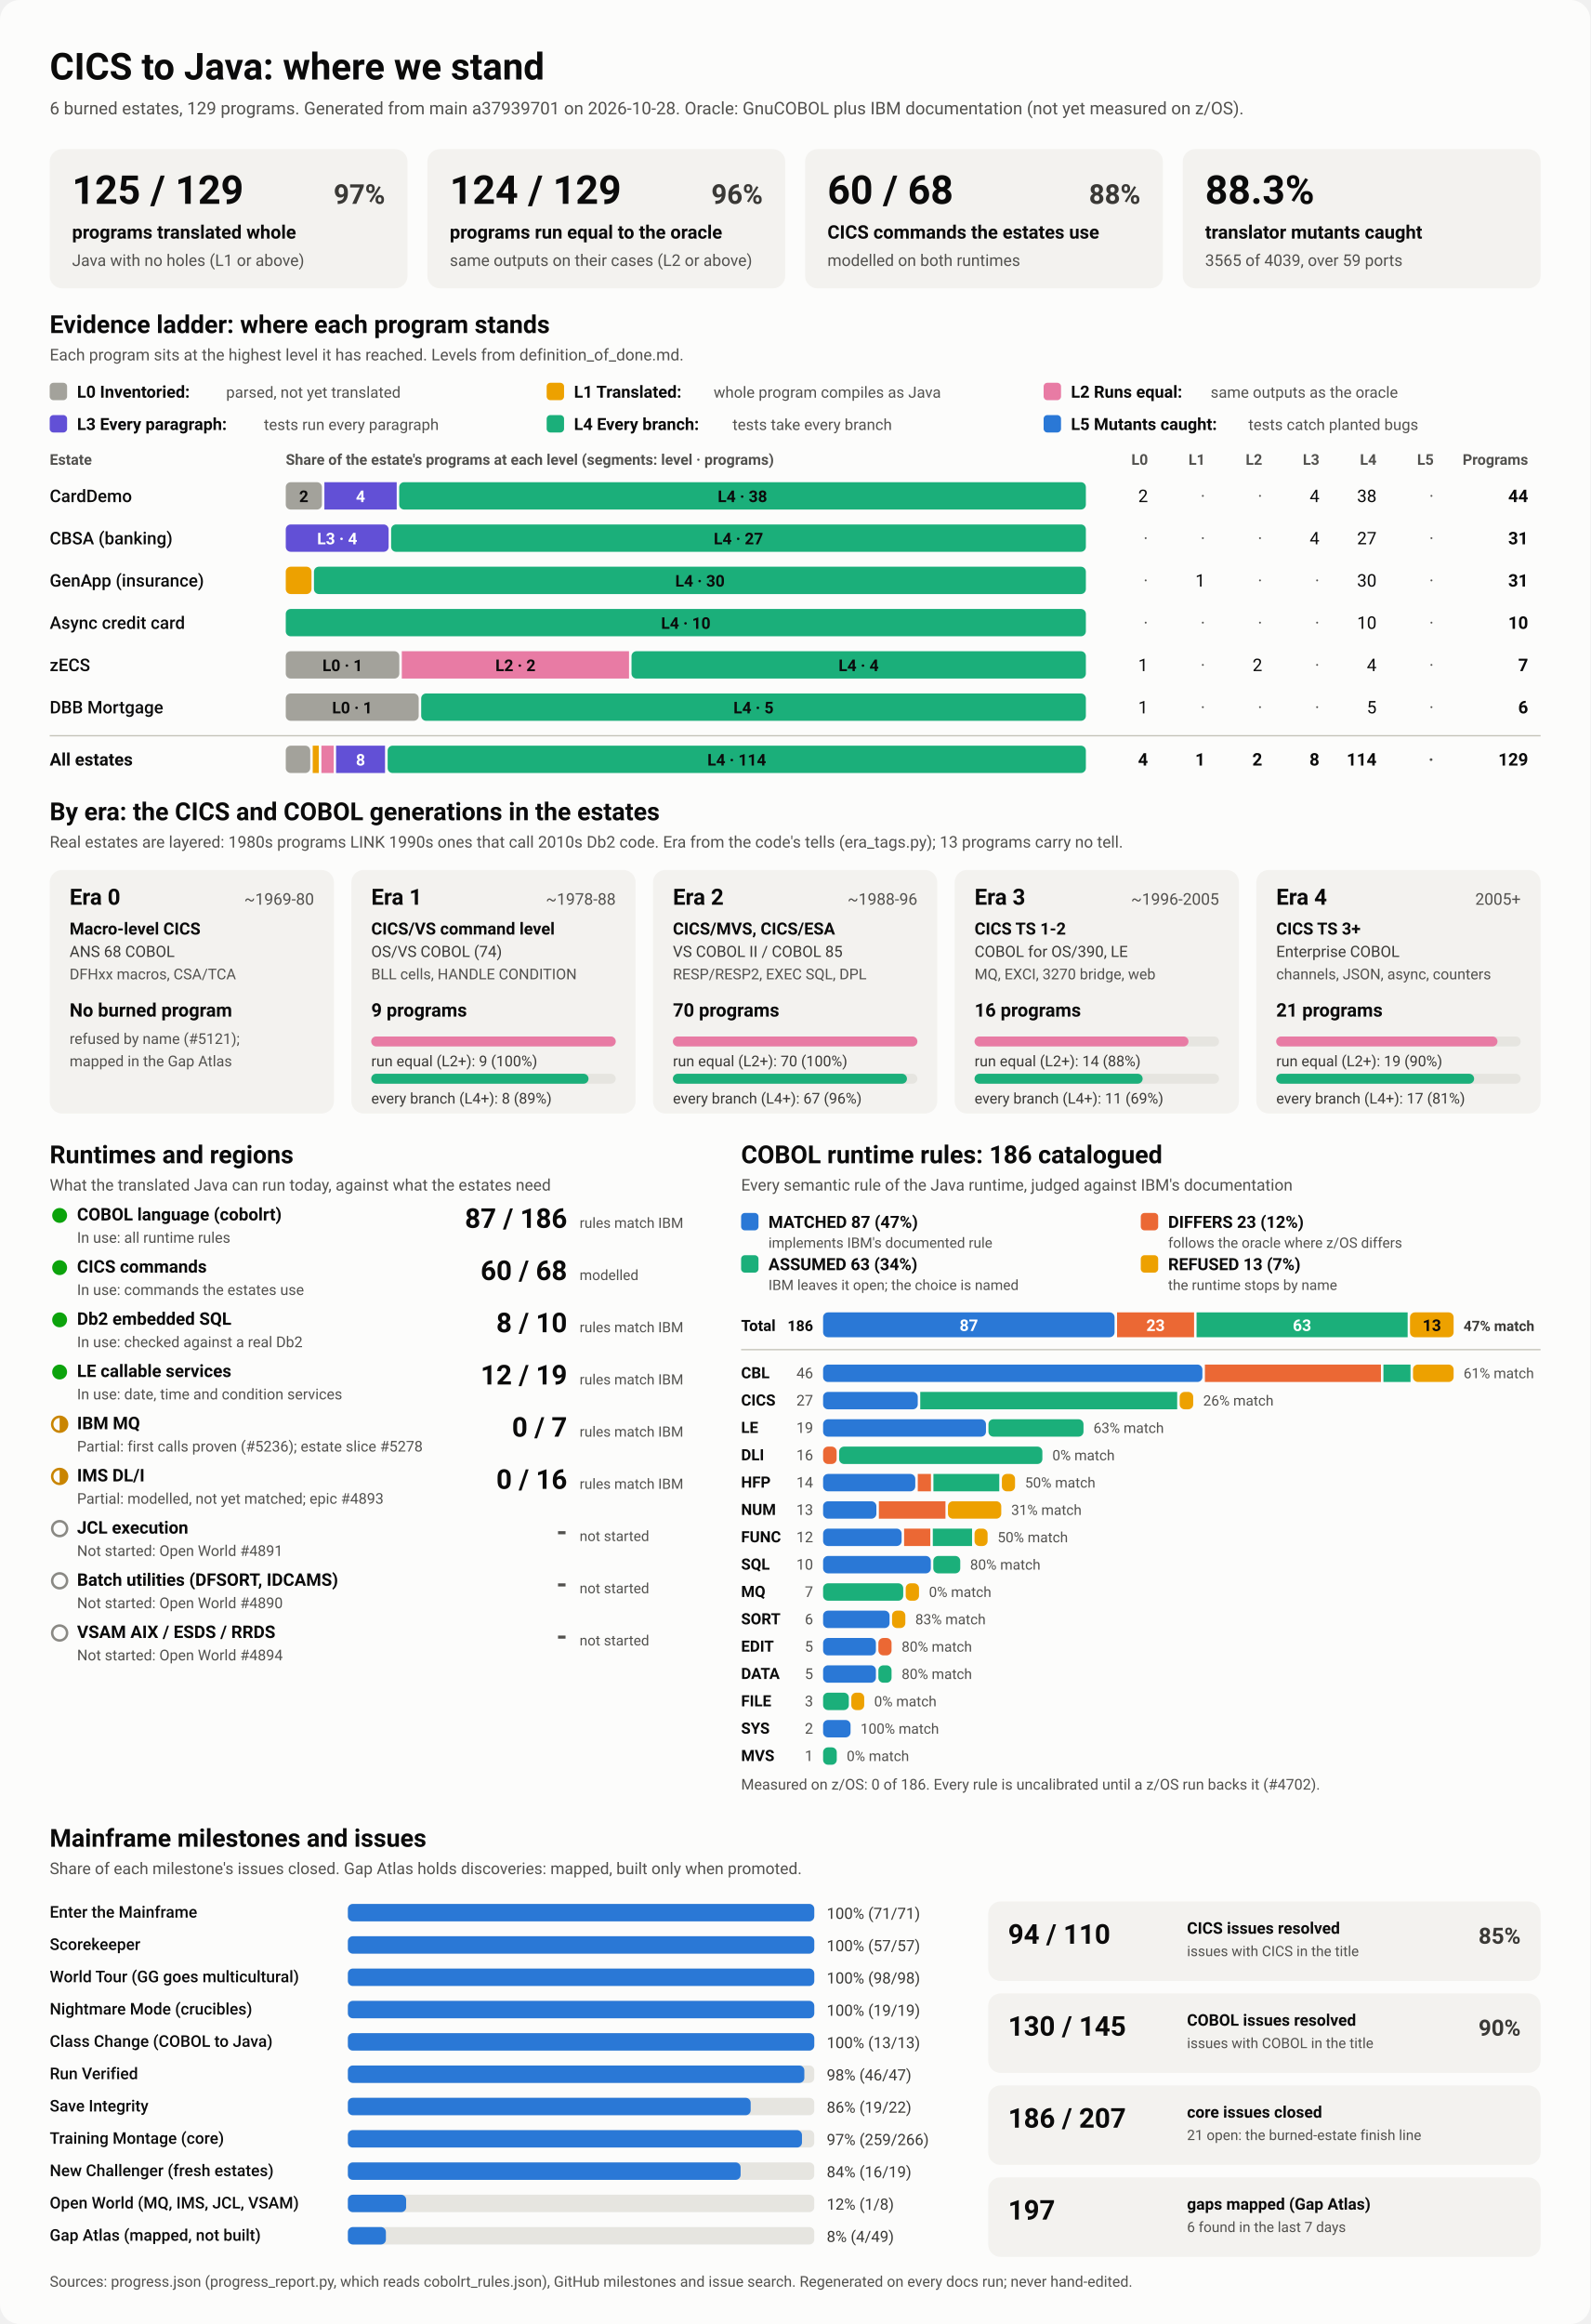
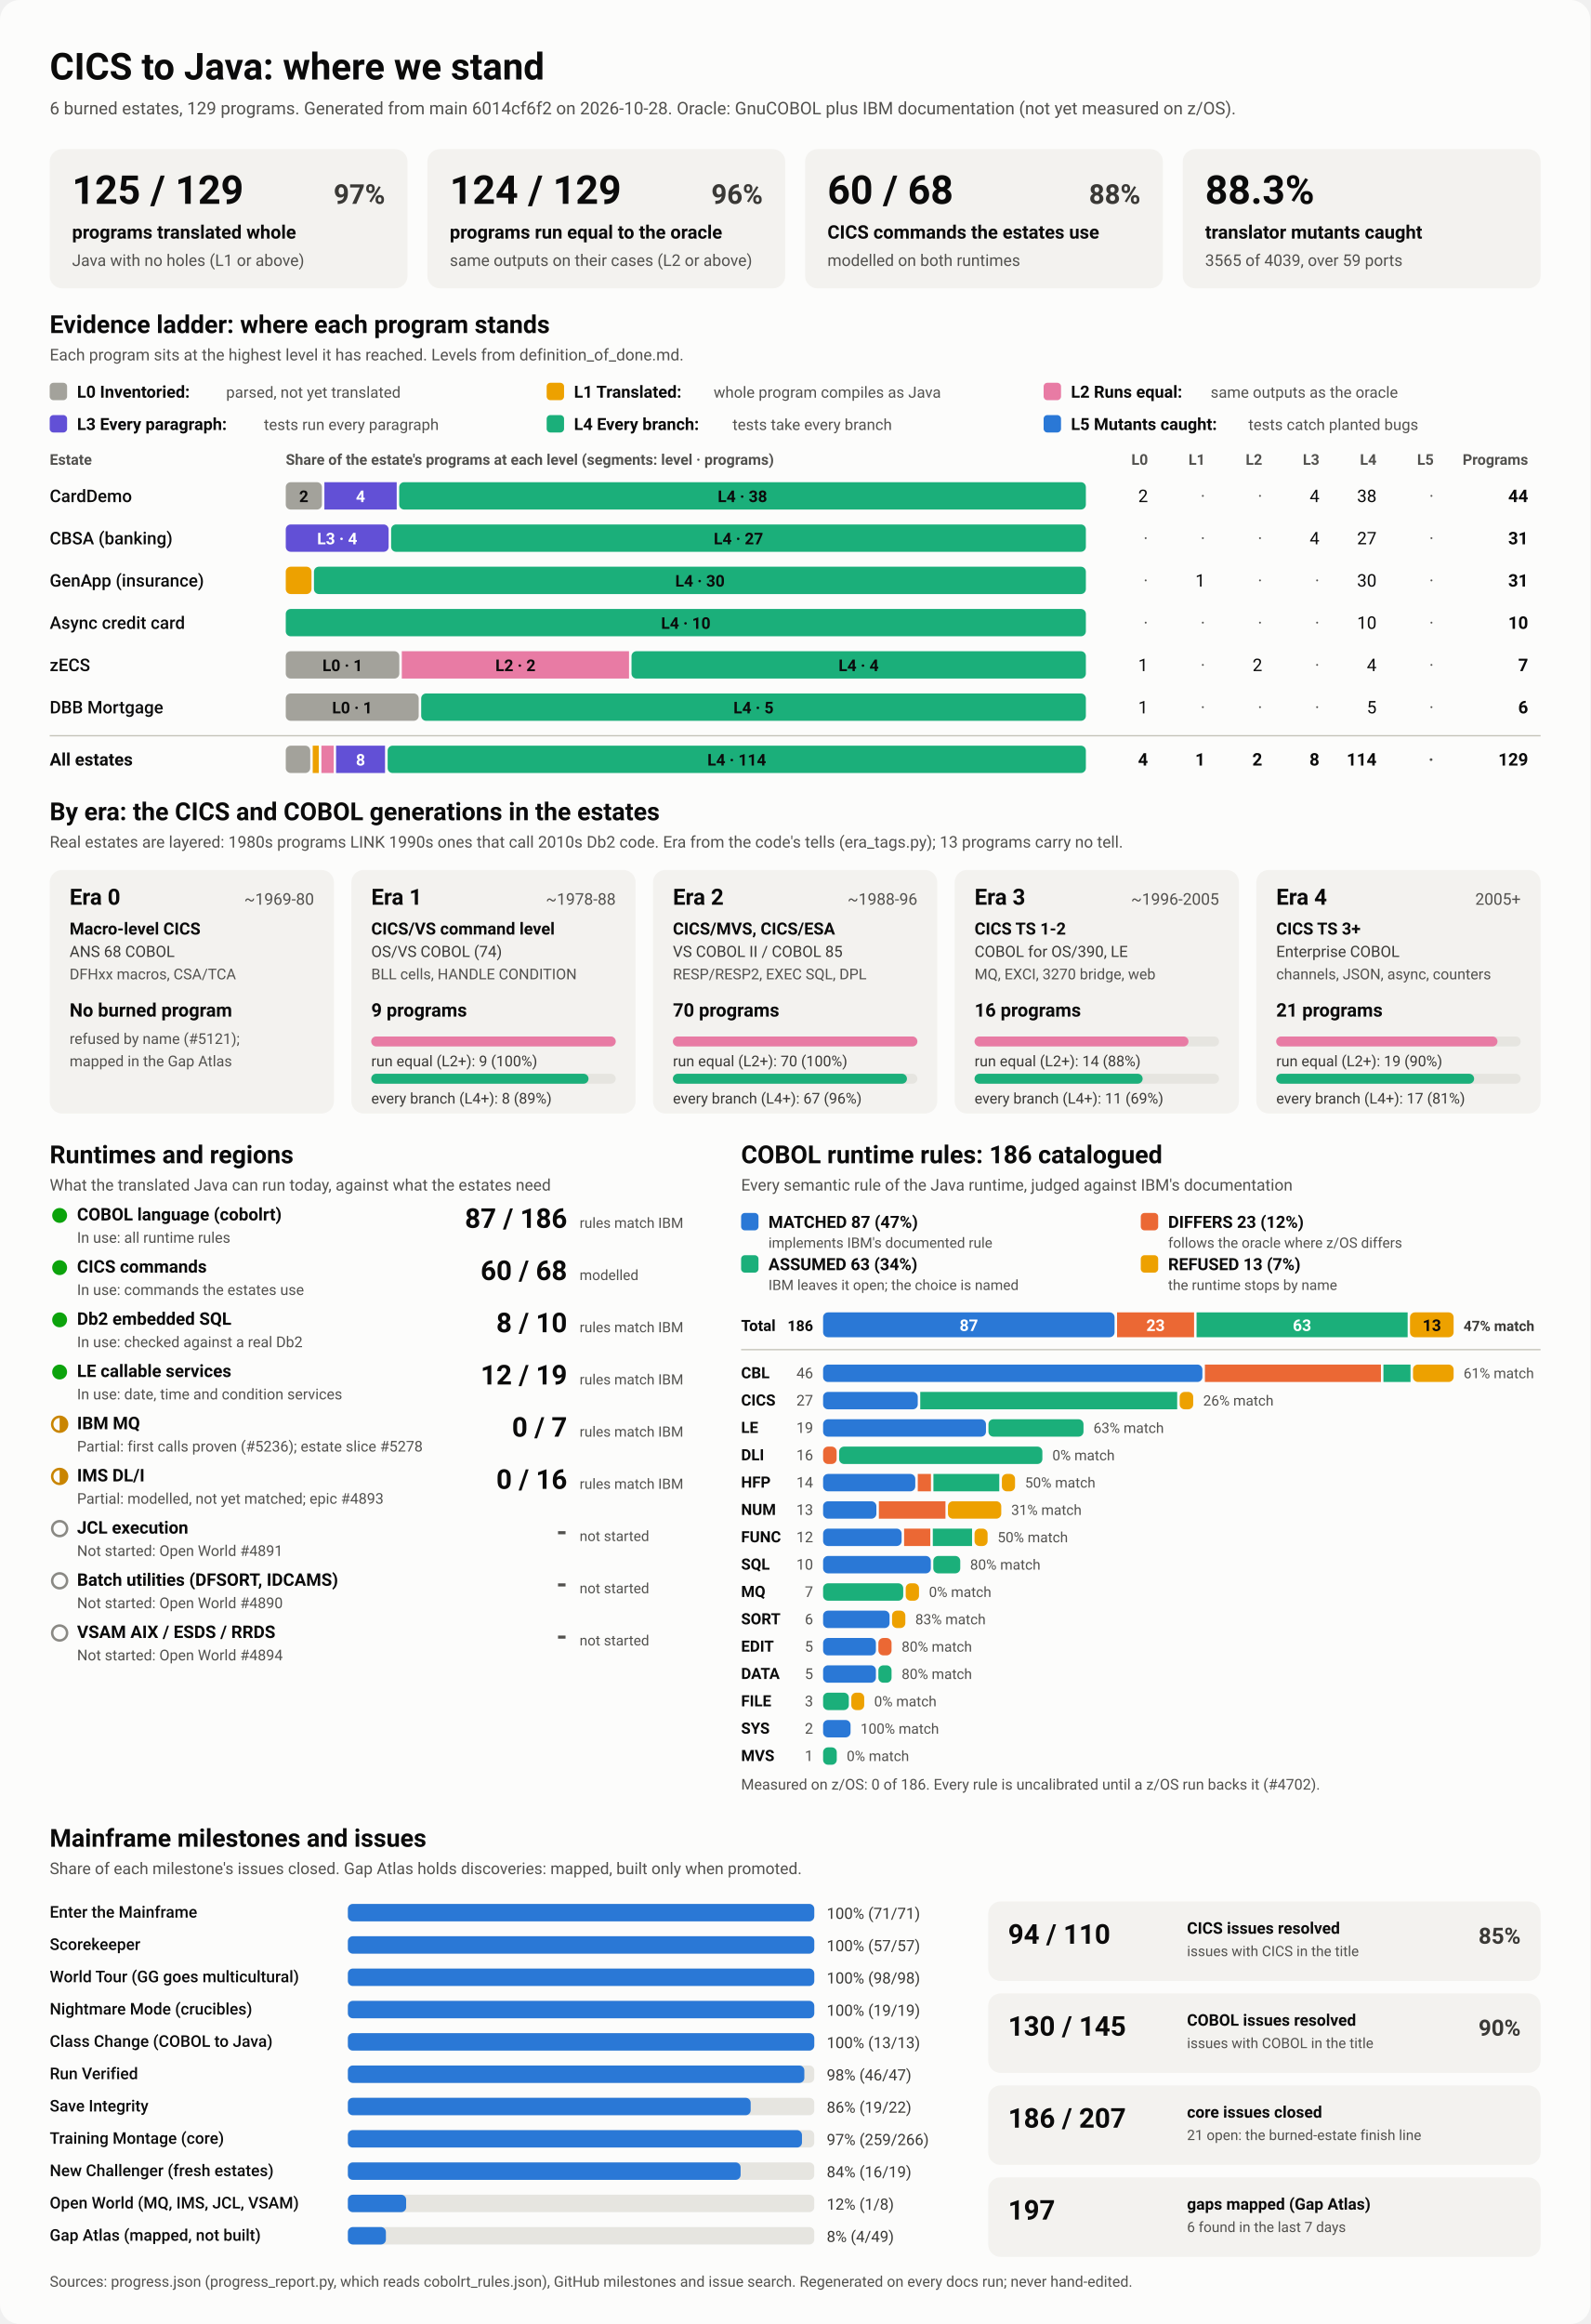
<svg xmlns="http://www.w3.org/2000/svg" viewBox="0 0 1280 1870" width="1280" height="1870" role="img" aria-labelledby="ttl">
  <style>
    svg { font-family: system-ui, -apple-system, 'Segoe UI', Roboto, Helvetica, Arial, sans-serif; }
    .bg { fill: #fcfcfb; }
    .card { fill: #f3f2ef; }
    .track { fill: #e6e5e0; }
    .rule { stroke: #c3c2b7; stroke-width: 1; }
    .t1 { fill: #0b0b0b; } .t2 { fill: #3a3936; } .t3 { fill: #52514e; }
    .on-dark { fill: #ffffff; } .on-light { fill: #0b0b0b; }
    .lv0 { fill: #a3a29b; } .lv1 { fill: #eda100; } .lv2 { fill: #e87ba4; } .lv3 { fill: #6250d6; } .lv4 { fill: #1baf7a; } .lv5 { fill: #2a78d6; } 
    .s0 { fill: #2a78d6; } .s1 { fill: #eb6834; } .s2 { fill: #1baf7a; } .s3 { fill: #eda100; } 
    .prog { fill: #2a78d6; }
    .st-good { fill: #0ca30c; } .st-warn { fill: none; stroke: #c98500; stroke-width: 2; }
    .st-warn-fill { fill: #c98500; } .st-none { fill: none; stroke: #8a8984; stroke-width: 2; }
    @media (prefers-color-scheme: dark) {
      .bg { fill: #1a1a19; } .card { fill: #242422; } .track { fill: #383835; } .rule { stroke: #52514e; }
      .t1 { fill: #f0efec; } .t2 { fill: #dddcd6; } .t3 { fill: #c3c2b7; }
      .on-light { fill: #0b0b0b; } .prog { fill: #3987e5; }
      .lv0 { fill: #6b6a64; } .lv1 { fill: #c98500; } .lv2 { fill: #d55181; } .lv3 { fill: #9085e9; } .lv4 { fill: #199e70; } .lv5 { fill: #3987e5; } 
      .s0 { fill: #3987e5; } .s1 { fill: #d95926; } .s2 { fill: #199e70; } .s3 { fill: #c98500; } 
    }
  </style>
  <rect class="bg" width="1280" height="1870" rx="16" />
  <text x="40.0" y="64.0" class="t1" font-size="30" font-weight="700" text-anchor="start">CICS to Java: where we stand</text>
-   <text x="40.0" y="92.0" class="t3" font-size="14" font-weight="400" text-anchor="start">6 burned estates, 129 programs. Generated from main a37939701 on 2026-10-28. Oracle: GnuCOBOL plus IBM documentation (not yet measured on z/OS).</text>
+   <text x="40.0" y="92.0" class="t3" font-size="14" font-weight="400" text-anchor="start">6 burned estates, 129 programs. Generated from main 6014cf6f2 on 2026-10-28. Oracle: GnuCOBOL plus IBM documentation (not yet measured on z/OS).</text>
  <rect x="40.0" y="120.0" width="288.0" height="112.0" rx="10" class="card" />
  <text x="58.0" y="164.0" class="t1" font-size="32" font-weight="700" text-anchor="start">125 / 129</text>
  <text x="310.0" y="164.0" class="t2" font-size="22" font-weight="600" text-anchor="end">97%</text>
  <text x="58.0" y="192.0" class="t1" font-size="15" font-weight="600" text-anchor="start">programs translated whole</text>
  <text x="58.0" y="214.0" class="t3" font-size="13" font-weight="400" text-anchor="start">Java with no holes (L1 or above)</text>
  <rect x="344.0" y="120.0" width="288.0" height="112.0" rx="10" class="card" />
  <text x="362.0" y="164.0" class="t1" font-size="32" font-weight="700" text-anchor="start">124 / 129</text>
  <text x="614.0" y="164.0" class="t2" font-size="22" font-weight="600" text-anchor="end">96%</text>
  <text x="362.0" y="192.0" class="t1" font-size="15" font-weight="600" text-anchor="start">programs run equal to the oracle</text>
  <text x="362.0" y="214.0" class="t3" font-size="13" font-weight="400" text-anchor="start">same outputs on their cases (L2 or above)</text>
  <rect x="648.0" y="120.0" width="288.0" height="112.0" rx="10" class="card" />
  <text x="666.0" y="164.0" class="t1" font-size="32" font-weight="700" text-anchor="start">60 / 68</text>
  <text x="918.0" y="164.0" class="t2" font-size="22" font-weight="600" text-anchor="end">88%</text>
  <text x="666.0" y="192.0" class="t1" font-size="15" font-weight="600" text-anchor="start">CICS commands the estates use</text>
  <text x="666.0" y="214.0" class="t3" font-size="13" font-weight="400" text-anchor="start">modelled on both runtimes</text>
  <rect x="952.0" y="120.0" width="288.0" height="112.0" rx="10" class="card" />
  <text x="970.0" y="164.0" class="t1" font-size="32" font-weight="700" text-anchor="start">88.3%</text>
  <text x="970.0" y="192.0" class="t1" font-size="15" font-weight="600" text-anchor="start">translator mutants caught</text>
  <text x="970.0" y="214.0" class="t3" font-size="13" font-weight="400" text-anchor="start">3565 of 4039, over 59 ports</text>
  <text x="40.0" y="268.0" class="t1" font-size="20" font-weight="700" text-anchor="start">Evidence ladder: where each program stands</text>
  <text x="40.0" y="290.0" class="t3" font-size="13" font-weight="400" text-anchor="start">Each program sits at the highest level it has reached. Levels from definition_of_done.md.</text>
  <rect x="40.0" y="308.0" width="14.0" height="14.0" rx="3" class="lv0" />
  <text x="62.0" y="320.0" class="t1" font-size="13.5" font-weight="600" text-anchor="start">L0 Inventoried:</text>
  <text x="182.0" y="320.0" class="t3" font-size="12.5" font-weight="400" text-anchor="start">parsed, not yet translated</text>
  <rect x="440.0" y="308.0" width="14.0" height="14.0" rx="3" class="lv1" />
  <text x="462.0" y="320.0" class="t1" font-size="13.5" font-weight="600" text-anchor="start">L1 Translated:</text>
  <text x="574.4" y="320.0" class="t3" font-size="12.5" font-weight="400" text-anchor="start">whole program compiles as Java</text>
  <rect x="840.0" y="308.0" width="14.0" height="14.0" rx="3" class="lv2" />
  <text x="862.0" y="320.0" class="t1" font-size="13.5" font-weight="600" text-anchor="start">L2 Runs equal:</text>
  <text x="974.4" y="320.0" class="t3" font-size="12.5" font-weight="400" text-anchor="start">same outputs as the oracle</text>
  <rect x="40.0" y="334.0" width="14.0" height="14.0" rx="3" class="lv3" />
  <text x="62.0" y="346.0" class="t1" font-size="13.5" font-weight="600" text-anchor="start">L3 Every paragraph:</text>
  <text x="212.4" y="346.0" class="t3" font-size="12.5" font-weight="400" text-anchor="start">tests run every paragraph</text>
  <rect x="440.0" y="334.0" width="14.0" height="14.0" rx="3" class="lv4" />
  <text x="462.0" y="346.0" class="t1" font-size="13.5" font-weight="600" text-anchor="start">L4 Every branch:</text>
  <text x="589.6" y="346.0" class="t3" font-size="12.5" font-weight="400" text-anchor="start">tests take every branch</text>
  <rect x="840.0" y="334.0" width="14.0" height="14.0" rx="3" class="lv5" />
  <text x="862.0" y="346.0" class="t1" font-size="13.5" font-weight="600" text-anchor="start">L5 Mutants caught:</text>
  <text x="1004.8" y="346.0" class="t3" font-size="12.5" font-weight="400" text-anchor="start">tests catch planted bugs</text>
  <text x="40.0" y="374.0" class="t3" font-size="12" font-weight="600" text-anchor="start">Estate</text>
  <text x="230.0" y="374.0" class="t3" font-size="12" font-weight="600" text-anchor="start">Share of the estate's programs at each level (segments: level · programs)</text>
  <text x="924.0" y="374.0" class="t3" font-size="12" font-weight="600" text-anchor="end">L0</text>
  <text x="970.0" y="374.0" class="t3" font-size="12" font-weight="600" text-anchor="end">L1</text>
  <text x="1016.0" y="374.0" class="t3" font-size="12" font-weight="600" text-anchor="end">L2</text>
  <text x="1062.0" y="374.0" class="t3" font-size="12" font-weight="600" text-anchor="end">L3</text>
  <text x="1108.0" y="374.0" class="t3" font-size="12" font-weight="600" text-anchor="end">L4</text>
  <text x="1154.0" y="374.0" class="t3" font-size="12" font-weight="600" text-anchor="end">L5</text>
  <text x="1230.0" y="374.0" class="t3" font-size="12" font-weight="600" text-anchor="end">Programs</text>
  <text x="40.0" y="404.0" class="t1" font-size="14" font-weight="500" text-anchor="start">CardDemo</text>
  <rect x="230.0" y="388.0" width="29.1" height="22.0" rx="4" class="lv0" />
  <text x="244.5" y="404.0" class="on-light" font-size="13" font-weight="600" text-anchor="middle">2</text>
  <rect x="261.1" y="388.0" width="58.2" height="22.0" rx="0" class="lv3" />
  <text x="290.2" y="404.0" class="on-dark" font-size="13" font-weight="600" text-anchor="middle">4</text>
  <rect x="321.3" y="388.0" width="552.7" height="22.0" rx="4" class="lv4" />
  <text x="597.6" y="404.0" class="on-light" font-size="13" font-weight="600" text-anchor="middle">L4 · 38</text>
  <text x="924.0" y="404.0" class="t1" font-size="14" font-weight="400" text-anchor="end">2</text>
  <text x="970.0" y="404.0" class="t3" font-size="14" font-weight="400" text-anchor="end">·</text>
  <text x="1016.0" y="404.0" class="t3" font-size="14" font-weight="400" text-anchor="end">·</text>
  <text x="1062.0" y="404.0" class="t1" font-size="14" font-weight="400" text-anchor="end">4</text>
  <text x="1108.0" y="404.0" class="t1" font-size="14" font-weight="400" text-anchor="end">38</text>
  <text x="1154.0" y="404.0" class="t3" font-size="14" font-weight="400" text-anchor="end">·</text>
  <text x="1230.0" y="404.0" class="t1" font-size="14" font-weight="700" text-anchor="end">44</text>
  <text x="40.0" y="438.0" class="t1" font-size="14" font-weight="500" text-anchor="start">CBSA (banking)</text>
  <rect x="230.0" y="422.0" width="82.8" height="22.0" rx="4" class="lv3" />
  <text x="271.4" y="438.0" class="on-dark" font-size="13" font-weight="600" text-anchor="middle">L3 · 4</text>
  <rect x="314.8" y="422.0" width="559.2" height="22.0" rx="4" class="lv4" />
  <text x="594.4" y="438.0" class="on-light" font-size="13" font-weight="600" text-anchor="middle">L4 · 27</text>
  <text x="924.0" y="438.0" class="t3" font-size="14" font-weight="400" text-anchor="end">·</text>
  <text x="970.0" y="438.0" class="t3" font-size="14" font-weight="400" text-anchor="end">·</text>
  <text x="1016.0" y="438.0" class="t3" font-size="14" font-weight="400" text-anchor="end">·</text>
  <text x="1062.0" y="438.0" class="t1" font-size="14" font-weight="400" text-anchor="end">4</text>
  <text x="1108.0" y="438.0" class="t1" font-size="14" font-weight="400" text-anchor="end">27</text>
  <text x="1154.0" y="438.0" class="t3" font-size="14" font-weight="400" text-anchor="end">·</text>
  <text x="1230.0" y="438.0" class="t1" font-size="14" font-weight="700" text-anchor="end">31</text>
  <text x="40.0" y="472.0" class="t1" font-size="14" font-weight="500" text-anchor="start">GenApp (insurance)</text>
  <rect x="230.0" y="456.0" width="20.7" height="22.0" rx="4" class="lv1" />
  <rect x="252.7" y="456.0" width="621.3" height="22.0" rx="4" class="lv4" />
  <text x="563.4" y="472.0" class="on-light" font-size="13" font-weight="600" text-anchor="middle">L4 · 30</text>
  <text x="924.0" y="472.0" class="t3" font-size="14" font-weight="400" text-anchor="end">·</text>
  <text x="970.0" y="472.0" class="t1" font-size="14" font-weight="400" text-anchor="end">1</text>
  <text x="1016.0" y="472.0" class="t3" font-size="14" font-weight="400" text-anchor="end">·</text>
  <text x="1062.0" y="472.0" class="t3" font-size="14" font-weight="400" text-anchor="end">·</text>
  <text x="1108.0" y="472.0" class="t1" font-size="14" font-weight="400" text-anchor="end">30</text>
  <text x="1154.0" y="472.0" class="t3" font-size="14" font-weight="400" text-anchor="end">·</text>
  <text x="1230.0" y="472.0" class="t1" font-size="14" font-weight="700" text-anchor="end">31</text>
  <text x="40.0" y="506.0" class="t1" font-size="14" font-weight="500" text-anchor="start">Async credit card</text>
  <rect x="230.0" y="490.0" width="644.0" height="22.0" rx="4" class="lv4" />
  <text x="552.0" y="506.0" class="on-light" font-size="13" font-weight="600" text-anchor="middle">L4 · 10</text>
  <text x="924.0" y="506.0" class="t3" font-size="14" font-weight="400" text-anchor="end">·</text>
  <text x="970.0" y="506.0" class="t3" font-size="14" font-weight="400" text-anchor="end">·</text>
  <text x="1016.0" y="506.0" class="t3" font-size="14" font-weight="400" text-anchor="end">·</text>
  <text x="1062.0" y="506.0" class="t3" font-size="14" font-weight="400" text-anchor="end">·</text>
  <text x="1108.0" y="506.0" class="t1" font-size="14" font-weight="400" text-anchor="end">10</text>
  <text x="1154.0" y="506.0" class="t3" font-size="14" font-weight="400" text-anchor="end">·</text>
  <text x="1230.0" y="506.0" class="t1" font-size="14" font-weight="700" text-anchor="end">10</text>
  <text x="40.0" y="540.0" class="t1" font-size="14" font-weight="500" text-anchor="start">zECS</text>
  <rect x="230.0" y="524.0" width="91.4" height="22.0" rx="4" class="lv0" />
  <text x="275.7" y="540.0" class="on-light" font-size="13" font-weight="600" text-anchor="middle">L0 · 1</text>
  <rect x="323.4" y="524.0" width="182.9" height="22.0" rx="0" class="lv2" />
  <text x="414.9" y="540.0" class="on-light" font-size="13" font-weight="600" text-anchor="middle">L2 · 2</text>
  <rect x="508.3" y="524.0" width="365.7" height="22.0" rx="4" class="lv4" />
  <text x="691.1" y="540.0" class="on-light" font-size="13" font-weight="600" text-anchor="middle">L4 · 4</text>
  <text x="924.0" y="540.0" class="t1" font-size="14" font-weight="400" text-anchor="end">1</text>
  <text x="970.0" y="540.0" class="t3" font-size="14" font-weight="400" text-anchor="end">·</text>
  <text x="1016.0" y="540.0" class="t1" font-size="14" font-weight="400" text-anchor="end">2</text>
  <text x="1062.0" y="540.0" class="t3" font-size="14" font-weight="400" text-anchor="end">·</text>
  <text x="1108.0" y="540.0" class="t1" font-size="14" font-weight="400" text-anchor="end">4</text>
  <text x="1154.0" y="540.0" class="t3" font-size="14" font-weight="400" text-anchor="end">·</text>
  <text x="1230.0" y="540.0" class="t1" font-size="14" font-weight="700" text-anchor="end">7</text>
  <text x="40.0" y="574.0" class="t1" font-size="14" font-weight="500" text-anchor="start">DBB Mortgage</text>
  <rect x="230.0" y="558.0" width="107.0" height="22.0" rx="4" class="lv0" />
  <text x="283.5" y="574.0" class="on-light" font-size="13" font-weight="600" text-anchor="middle">L0 · 1</text>
  <rect x="339.0" y="558.0" width="535.0" height="22.0" rx="4" class="lv4" />
  <text x="606.5" y="574.0" class="on-light" font-size="13" font-weight="600" text-anchor="middle">L4 · 5</text>
  <text x="924.0" y="574.0" class="t1" font-size="14" font-weight="400" text-anchor="end">1</text>
  <text x="970.0" y="574.0" class="t3" font-size="14" font-weight="400" text-anchor="end">·</text>
  <text x="1016.0" y="574.0" class="t3" font-size="14" font-weight="400" text-anchor="end">·</text>
  <text x="1062.0" y="574.0" class="t3" font-size="14" font-weight="400" text-anchor="end">·</text>
  <text x="1108.0" y="574.0" class="t1" font-size="14" font-weight="400" text-anchor="end">5</text>
  <text x="1154.0" y="574.0" class="t3" font-size="14" font-weight="400" text-anchor="end">·</text>
  <text x="1230.0" y="574.0" class="t1" font-size="14" font-weight="700" text-anchor="end">6</text>
  <line x1="40" x2="1240" y1="592" y2="592" class="rule" />
  <text x="40.0" y="616.0" class="t1" font-size="14" font-weight="700" text-anchor="start">All estates</text>
  <rect x="230.0" y="600.0" width="19.7" height="22.0" rx="4" class="lv0" />
  <rect x="251.7" y="600.0" width="4.9" height="22.0" rx="0" class="lv1" />
  <rect x="258.7" y="600.0" width="9.9" height="22.0" rx="0" class="lv2" />
  <rect x="270.5" y="600.0" width="39.4" height="22.0" rx="0" class="lv3" />
  <text x="290.2" y="616.0" class="on-dark" font-size="13" font-weight="600" text-anchor="middle">8</text>
  <rect x="312.0" y="600.0" width="562.0" height="22.0" rx="4" class="lv4" />
  <text x="593.0" y="616.0" class="on-light" font-size="13" font-weight="600" text-anchor="middle">L4 · 114</text>
  <text x="924.0" y="616.0" class="t1" font-size="14" font-weight="700" text-anchor="end">4</text>
  <text x="970.0" y="616.0" class="t1" font-size="14" font-weight="700" text-anchor="end">1</text>
  <text x="1016.0" y="616.0" class="t1" font-size="14" font-weight="700" text-anchor="end">2</text>
  <text x="1062.0" y="616.0" class="t1" font-size="14" font-weight="700" text-anchor="end">8</text>
  <text x="1108.0" y="616.0" class="t1" font-size="14" font-weight="700" text-anchor="end">114</text>
  <text x="1154.0" y="616.0" class="t3" font-size="14" font-weight="700" text-anchor="end">·</text>
  <text x="1230.0" y="616.0" class="t1" font-size="14" font-weight="700" text-anchor="end">129</text>
  <text x="40.0" y="660.0" class="t1" font-size="20" font-weight="700" text-anchor="start">By era: the CICS and COBOL generations in the estates</text>
  <text x="40.0" y="682.0" class="t3" font-size="13" font-weight="400" text-anchor="start">Real estates are layered: 1980s programs LINK 1990s ones that call 2010s Db2 code. Era from the code's tells (era_tags.py); 13 programs carry no tell.</text>
  <rect x="40.0" y="700.0" width="228.8" height="196.0" rx="10" class="card" />
  <text x="56.0" y="728.0" class="t1" font-size="18" font-weight="700" text-anchor="start">Era 0</text>
  <text x="252.8" y="728.0" class="t3" font-size="13" font-weight="400" text-anchor="end">~1969-80</text>
  <text x="56.0" y="752.0" class="t1" font-size="13.5" font-weight="600" text-anchor="start">Macro-level CICS</text>
  <text x="56.0" y="770.0" class="t2" font-size="12.5" font-weight="400" text-anchor="start">ANS 68 COBOL</text>
  <text x="56.0" y="788.0" class="t3" font-size="12" font-weight="400" text-anchor="start">DFHxx macros, CSA/TCA</text>
  <text x="56.0" y="818.0" class="t1" font-size="15" font-weight="700" text-anchor="start">No burned program</text>
  <text x="56.0" y="840.0" class="t3" font-size="12" font-weight="400" text-anchor="start">refused by name (#5121);</text>
  <text x="56.0" y="858.0" class="t3" font-size="12" font-weight="400" text-anchor="start">mapped in the Gap Atlas</text>
  <rect x="282.8" y="700.0" width="228.8" height="196.0" rx="10" class="card" />
  <text x="298.8" y="728.0" class="t1" font-size="18" font-weight="700" text-anchor="start">Era 1</text>
  <text x="495.6" y="728.0" class="t3" font-size="13" font-weight="400" text-anchor="end">~1978-88</text>
  <text x="298.8" y="752.0" class="t1" font-size="13.5" font-weight="600" text-anchor="start">CICS/VS command level</text>
  <text x="298.8" y="770.0" class="t2" font-size="12.5" font-weight="400" text-anchor="start">OS/VS COBOL (74)</text>
  <text x="298.8" y="788.0" class="t3" font-size="12" font-weight="400" text-anchor="start">BLL cells, HANDLE CONDITION</text>
  <text x="298.8" y="818.0" class="t1" font-size="15" font-weight="700" text-anchor="start">9 programs</text>
  <rect x="298.8" y="834.0" width="196.8" height="8.0" rx="4" class="track" />
  <rect x="298.8" y="834.0" width="196.8" height="8.0" rx="4" class="lv2" />
  <text x="298.8" y="858.0" class="t2" font-size="12" font-weight="400" text-anchor="start">run equal (L2+): 9 (100%)</text>
  <rect x="298.8" y="864.0" width="196.8" height="8.0" rx="4" class="track" />
  <rect x="298.8" y="864.0" width="174.9" height="8.0" rx="4" class="lv4" />
  <text x="298.8" y="888.0" class="t2" font-size="12" font-weight="400" text-anchor="start">every branch (L4+): 8 (89%)</text>
  <rect x="525.6" y="700.0" width="228.8" height="196.0" rx="10" class="card" />
  <text x="541.6" y="728.0" class="t1" font-size="18" font-weight="700" text-anchor="start">Era 2</text>
  <text x="738.4" y="728.0" class="t3" font-size="13" font-weight="400" text-anchor="end">~1988-96</text>
  <text x="541.6" y="752.0" class="t1" font-size="13.5" font-weight="600" text-anchor="start">CICS/MVS, CICS/ESA</text>
  <text x="541.6" y="770.0" class="t2" font-size="12.5" font-weight="400" text-anchor="start">VS COBOL II / COBOL 85</text>
  <text x="541.6" y="788.0" class="t3" font-size="12" font-weight="400" text-anchor="start">RESP/RESP2, EXEC SQL, DPL</text>
  <text x="541.6" y="818.0" class="t1" font-size="15" font-weight="700" text-anchor="start">70 programs</text>
  <rect x="541.6" y="834.0" width="196.8" height="8.0" rx="4" class="track" />
  <rect x="541.6" y="834.0" width="196.8" height="8.0" rx="4" class="lv2" />
  <text x="541.6" y="858.0" class="t2" font-size="12" font-weight="400" text-anchor="start">run equal (L2+): 70 (100%)</text>
  <rect x="541.6" y="864.0" width="196.8" height="8.0" rx="4" class="track" />
  <rect x="541.6" y="864.0" width="188.4" height="8.0" rx="4" class="lv4" />
  <text x="541.6" y="888.0" class="t2" font-size="12" font-weight="400" text-anchor="start">every branch (L4+): 67 (96%)</text>
  <rect x="768.4" y="700.0" width="228.8" height="196.0" rx="10" class="card" />
  <text x="784.4" y="728.0" class="t1" font-size="18" font-weight="700" text-anchor="start">Era 3</text>
  <text x="981.2" y="728.0" class="t3" font-size="13" font-weight="400" text-anchor="end">~1996-2005</text>
  <text x="784.4" y="752.0" class="t1" font-size="13.5" font-weight="600" text-anchor="start">CICS TS 1-2</text>
  <text x="784.4" y="770.0" class="t2" font-size="12.5" font-weight="400" text-anchor="start">COBOL for OS/390, LE</text>
  <text x="784.4" y="788.0" class="t3" font-size="12" font-weight="400" text-anchor="start">MQ, EXCI, 3270 bridge, web</text>
  <text x="784.4" y="818.0" class="t1" font-size="15" font-weight="700" text-anchor="start">16 programs</text>
  <rect x="784.4" y="834.0" width="196.8" height="8.0" rx="4" class="track" />
  <rect x="784.4" y="834.0" width="172.2" height="8.0" rx="4" class="lv2" />
  <text x="784.4" y="858.0" class="t2" font-size="12" font-weight="400" text-anchor="start">run equal (L2+): 14 (88%)</text>
  <rect x="784.4" y="864.0" width="196.8" height="8.0" rx="4" class="track" />
  <rect x="784.4" y="864.0" width="135.3" height="8.0" rx="4" class="lv4" />
  <text x="784.4" y="888.0" class="t2" font-size="12" font-weight="400" text-anchor="start">every branch (L4+): 11 (69%)</text>
  <rect x="1011.2" y="700.0" width="228.8" height="196.0" rx="10" class="card" />
  <text x="1027.2" y="728.0" class="t1" font-size="18" font-weight="700" text-anchor="start">Era 4</text>
  <text x="1224.0" y="728.0" class="t3" font-size="13" font-weight="400" text-anchor="end">2005+</text>
  <text x="1027.2" y="752.0" class="t1" font-size="13.5" font-weight="600" text-anchor="start">CICS TS 3+</text>
  <text x="1027.2" y="770.0" class="t2" font-size="12.5" font-weight="400" text-anchor="start">Enterprise COBOL</text>
  <text x="1027.2" y="788.0" class="t3" font-size="12" font-weight="400" text-anchor="start">channels, JSON, async, counters</text>
  <text x="1027.2" y="818.0" class="t1" font-size="15" font-weight="700" text-anchor="start">21 programs</text>
  <rect x="1027.2" y="834.0" width="196.8" height="8.0" rx="4" class="track" />
  <rect x="1027.2" y="834.0" width="178.1" height="8.0" rx="4" class="lv2" />
  <text x="1027.2" y="858.0" class="t2" font-size="12" font-weight="400" text-anchor="start">run equal (L2+): 19 (90%)</text>
  <rect x="1027.2" y="864.0" width="196.8" height="8.0" rx="4" class="track" />
  <rect x="1027.2" y="864.0" width="159.3" height="8.0" rx="4" class="lv4" />
  <text x="1027.2" y="888.0" class="t2" font-size="12" font-weight="400" text-anchor="start">every branch (L4+): 17 (81%)</text>
  <text x="40.0" y="936.0" class="t1" font-size="20" font-weight="700" text-anchor="start">Runtimes and regions</text>
  <text x="40.0" y="958.0" class="t3" font-size="13" font-weight="400" text-anchor="start">What the translated Java can run today, against what the estates need</text>
  <circle cx="48" cy="978" r="6" class="st-good" />
  <text x="62.0" y="982.0" class="t1" font-size="14" font-weight="600" text-anchor="start">COBOL language (cobolrt)</text>
  <text x="62.0" y="1000.0" class="t3" font-size="12" font-weight="400" text-anchor="start">In use: all runtime rules</text>
  <text x="456.5" y="988.0" class="t1" font-size="22" font-weight="700" text-anchor="end">87 / 186</text>
  <text x="466.5" y="988.0" class="t3" font-size="11.5" font-weight="400" text-anchor="start">rules match IBM</text>
  <circle cx="48" cy="1020" r="6" class="st-good" />
  <text x="62.0" y="1024.0" class="t1" font-size="14" font-weight="600" text-anchor="start">CICS commands</text>
  <text x="62.0" y="1042.0" class="t3" font-size="12" font-weight="400" text-anchor="start">In use: commands the estates use</text>
  <text x="456.5" y="1030.0" class="t1" font-size="22" font-weight="700" text-anchor="end">60 / 68</text>
  <text x="466.5" y="1030.0" class="t3" font-size="11.5" font-weight="400" text-anchor="start">modelled</text>
  <circle cx="48" cy="1062" r="6" class="st-good" />
  <text x="62.0" y="1066.0" class="t1" font-size="14" font-weight="600" text-anchor="start">Db2 embedded SQL</text>
  <text x="62.0" y="1084.0" class="t3" font-size="12" font-weight="400" text-anchor="start">In use: checked against a real Db2</text>
  <text x="456.5" y="1072.0" class="t1" font-size="22" font-weight="700" text-anchor="end">8 / 10</text>
  <text x="466.5" y="1072.0" class="t3" font-size="11.5" font-weight="400" text-anchor="start">rules match IBM</text>
  <circle cx="48" cy="1104" r="6" class="st-good" />
  <text x="62.0" y="1108.0" class="t1" font-size="14" font-weight="600" text-anchor="start">LE callable services</text>
  <text x="62.0" y="1126.0" class="t3" font-size="12" font-weight="400" text-anchor="start">In use: date, time and condition services</text>
  <text x="456.5" y="1114.0" class="t1" font-size="22" font-weight="700" text-anchor="end">12 / 19</text>
  <text x="466.5" y="1114.0" class="t3" font-size="11.5" font-weight="400" text-anchor="start">rules match IBM</text>
  <circle cx="48" cy="1146" r="6" class="st-warn" />
  <path d="M 48 1140 A 6 6 0 0 1 48 1152 Z" class="st-warn-fill" />
  <text x="62.0" y="1150.0" class="t1" font-size="14" font-weight="600" text-anchor="start">IBM MQ</text>
  <text x="62.0" y="1168.0" class="t3" font-size="12" font-weight="400" text-anchor="start">Partial: first calls proven (#5236); estate slice #5278</text>
  <text x="456.5" y="1156.0" class="t1" font-size="22" font-weight="700" text-anchor="end">0 / 7</text>
  <text x="466.5" y="1156.0" class="t3" font-size="11.5" font-weight="400" text-anchor="start">rules match IBM</text>
  <circle cx="48" cy="1188" r="6" class="st-warn" />
  <path d="M 48 1182 A 6 6 0 0 1 48 1194 Z" class="st-warn-fill" />
  <text x="62.0" y="1192.0" class="t1" font-size="14" font-weight="600" text-anchor="start">IMS DL/I</text>
  <text x="62.0" y="1210.0" class="t3" font-size="12" font-weight="400" text-anchor="start">Partial: modelled, not yet matched; epic #4893</text>
  <text x="456.5" y="1198.0" class="t1" font-size="22" font-weight="700" text-anchor="end">0 / 16</text>
  <text x="466.5" y="1198.0" class="t3" font-size="11.5" font-weight="400" text-anchor="start">rules match IBM</text>
  <circle cx="48" cy="1230" r="6" class="st-none" />
  <text x="62.0" y="1234.0" class="t1" font-size="14" font-weight="600" text-anchor="start">JCL execution</text>
  <text x="62.0" y="1252.0" class="t3" font-size="12" font-weight="400" text-anchor="start">Not started: Open World #4891</text>
  <text x="456.5" y="1240.0" class="t3" font-size="22" font-weight="700" text-anchor="end">-</text>
  <text x="466.5" y="1240.0" class="t3" font-size="11.5" font-weight="400" text-anchor="start">not started</text>
  <circle cx="48" cy="1272" r="6" class="st-none" />
  <text x="62.0" y="1276.0" class="t1" font-size="14" font-weight="600" text-anchor="start">Batch utilities (DFSORT, IDCAMS)</text>
  <text x="62.0" y="1294.0" class="t3" font-size="12" font-weight="400" text-anchor="start">Not started: Open World #4890</text>
  <text x="456.5" y="1282.0" class="t3" font-size="22" font-weight="700" text-anchor="end">-</text>
  <text x="466.5" y="1282.0" class="t3" font-size="11.5" font-weight="400" text-anchor="start">not started</text>
  <circle cx="48" cy="1314" r="6" class="st-none" />
  <text x="62.0" y="1318.0" class="t1" font-size="14" font-weight="600" text-anchor="start">VSAM AIX / ESDS / RRDS</text>
  <text x="62.0" y="1336.0" class="t3" font-size="12" font-weight="400" text-anchor="start">Not started: Open World #4894</text>
  <text x="456.5" y="1324.0" class="t3" font-size="22" font-weight="700" text-anchor="end">-</text>
  <text x="466.5" y="1324.0" class="t3" font-size="11.5" font-weight="400" text-anchor="start">not started</text>
  <text x="596.5" y="936.0" class="t1" font-size="20" font-weight="700" text-anchor="start">COBOL runtime rules: 186 catalogued</text>
  <text x="596.5" y="958.0" class="t3" font-size="13" font-weight="400" text-anchor="start">Every semantic rule of the Java runtime, judged against IBM's documentation</text>
  <rect x="596.5" y="976.0" width="14.0" height="14.0" rx="3" class="s0" />
  <text x="618.5" y="988.0" class="t1" font-size="13.5" font-weight="600" text-anchor="start">MATCHED  87 (47%)</text>
  <text x="618.5" y="1004.0" class="t3" font-size="11.5" font-weight="400" text-anchor="start">implements IBM's documented rule</text>
  <rect x="918.2" y="976.0" width="14.0" height="14.0" rx="3" class="s1" />
  <text x="940.2" y="988.0" class="t1" font-size="13.5" font-weight="600" text-anchor="start">DIFFERS  23 (12%)</text>
  <text x="940.2" y="1004.0" class="t3" font-size="11.5" font-weight="400" text-anchor="start">follows the oracle where z/OS differs</text>
  <rect x="596.5" y="1010.0" width="14.0" height="14.0" rx="3" class="s2" />
  <text x="618.5" y="1022.0" class="t1" font-size="13.5" font-weight="600" text-anchor="start">ASSUMED  63 (34%)</text>
  <text x="618.5" y="1038.0" class="t3" font-size="11.5" font-weight="400" text-anchor="start">IBM leaves it open; the choice is named</text>
  <rect x="918.2" y="1010.0" width="14.0" height="14.0" rx="3" class="s3" />
  <text x="940.2" y="1022.0" class="t1" font-size="13.5" font-weight="600" text-anchor="start">REFUSED  13 (7%)</text>
  <text x="940.2" y="1038.0" class="t3" font-size="11.5" font-weight="400" text-anchor="start">the runtime stops by name</text>
  <text x="596.5" y="1071.0" class="t1" font-size="12.5" font-weight="700" text-anchor="start">Total</text>
  <text x="654.5" y="1071.0" class="t1" font-size="12" font-weight="700" text-anchor="end">186</text>
  <rect x="662.5" y="1056.0" width="234.6" height="20.0" rx="4" class="s0" />
  <text x="779.8" y="1071.0" class="on-dark" font-size="13" font-weight="600" text-anchor="middle">87</text>
  <rect x="899.1" y="1056.0" width="62.0" height="20.0" rx="0" class="s1" />
  <text x="930.1" y="1071.0" class="on-dark" font-size="13" font-weight="600" text-anchor="middle">23</text>
  <rect x="963.1" y="1056.0" width="169.9" height="20.0" rx="0" class="s2" />
  <text x="1048.0" y="1071.0" class="on-dark" font-size="13" font-weight="600" text-anchor="middle">63</text>
  <rect x="1134.9" y="1056.0" width="35.1" height="20.0" rx="4" class="s3" />
  <text x="1152.5" y="1071.0" class="on-light" font-size="13" font-weight="600" text-anchor="middle">13</text>
  <text x="1178.0" y="1071.0" class="t2" font-size="11.5" font-weight="600" text-anchor="start">47% match</text>
  <line x1="596.5" x2="1240.0" y1="1086" y2="1086" class="rule" />
  <text x="596.5" y="1109.0" class="t1" font-size="12.5" font-weight="600" text-anchor="start">CBL</text>
  <text x="654.5" y="1109.0" class="t3" font-size="12" font-weight="400" text-anchor="end">46</text>
  <rect x="662.5" y="1098.0" width="305.3" height="14.0" rx="4" class="s0" />
  <rect x="969.8" y="1098.0" width="141.7" height="14.0" rx="0" class="s1" />
  <rect x="1113.5" y="1098.0" width="21.8" height="14.0" rx="0" class="s2" />
  <rect x="1137.3" y="1098.0" width="32.7" height="14.0" rx="4" class="s3" />
  <text x="1178.0" y="1109.0" class="t3" font-size="11.5" font-weight="400" text-anchor="start">61% match</text>
  <text x="596.5" y="1131.0" class="t1" font-size="12.5" font-weight="600" text-anchor="start">CICS</text>
  <text x="654.5" y="1131.0" class="t3" font-size="12" font-weight="400" text-anchor="end">27</text>
  <rect x="662.5" y="1120.0" width="76.2" height="14.0" rx="4" class="s0" />
  <rect x="740.7" y="1120.0" width="206.8" height="14.0" rx="0" class="s2" />
  <rect x="949.5" y="1120.0" width="10.9" height="14.0" rx="4" class="s3" />
  <text x="968.4" y="1131.0" class="t3" font-size="11.5" font-weight="400" text-anchor="start">26% match</text>
  <text x="596.5" y="1153.0" class="t1" font-size="12.5" font-weight="600" text-anchor="start">LE</text>
  <text x="654.5" y="1153.0" class="t3" font-size="12" font-weight="400" text-anchor="end">19</text>
  <rect x="662.5" y="1142.0" width="131.1" height="14.0" rx="4" class="s0" />
  <rect x="795.6" y="1142.0" width="76.5" height="14.0" rx="4" class="s2" />
  <text x="880.1" y="1153.0" class="t3" font-size="11.5" font-weight="400" text-anchor="start">63% match</text>
  <text x="596.5" y="1175.0" class="t1" font-size="12.5" font-weight="600" text-anchor="start">DLI</text>
  <text x="654.5" y="1175.0" class="t3" font-size="12" font-weight="400" text-anchor="end">16</text>
  <rect x="662.5" y="1164.0" width="10.9" height="14.0" rx="4" class="s1" />
  <rect x="675.4" y="1164.0" width="163.6" height="14.0" rx="4" class="s2" />
  <text x="847.0" y="1175.0" class="t3" font-size="11.5" font-weight="400" text-anchor="start">0% match</text>
  <text x="596.5" y="1197.0" class="t1" font-size="12.5" font-weight="600" text-anchor="start">HFP</text>
  <text x="654.5" y="1197.0" class="t3" font-size="12" font-weight="400" text-anchor="end">14</text>
  <rect x="662.5" y="1186.0" width="74.2" height="14.0" rx="4" class="s0" />
  <rect x="738.7" y="1186.0" width="10.6" height="14.0" rx="0" class="s1" />
  <rect x="751.3" y="1186.0" width="53.0" height="14.0" rx="0" class="s2" />
  <rect x="806.4" y="1186.0" width="10.6" height="14.0" rx="4" class="s3" />
  <text x="825.0" y="1197.0" class="t3" font-size="11.5" font-weight="400" text-anchor="start">50% match</text>
  <text x="596.5" y="1219.0" class="t1" font-size="12.5" font-weight="600" text-anchor="start">NUM</text>
  <text x="654.5" y="1219.0" class="t3" font-size="12" font-weight="400" text-anchor="end">13</text>
  <rect x="662.5" y="1208.0" width="42.9" height="14.0" rx="4" class="s0" />
  <rect x="707.4" y="1208.0" width="53.6" height="14.0" rx="0" class="s1" />
  <rect x="763.0" y="1208.0" width="42.9" height="14.0" rx="4" class="s3" />
  <text x="813.9" y="1219.0" class="t3" font-size="11.5" font-weight="400" text-anchor="start">31% match</text>
  <text x="596.5" y="1241.0" class="t1" font-size="12.5" font-weight="600" text-anchor="start">FUNC</text>
  <text x="654.5" y="1241.0" class="t3" font-size="12" font-weight="400" text-anchor="end">12</text>
  <rect x="662.5" y="1230.0" width="63.2" height="14.0" rx="4" class="s0" />
  <rect x="727.7" y="1230.0" width="21.1" height="14.0" rx="0" class="s1" />
  <rect x="750.8" y="1230.0" width="31.6" height="14.0" rx="0" class="s2" />
  <rect x="784.4" y="1230.0" width="10.5" height="14.0" rx="4" class="s3" />
  <text x="802.9" y="1241.0" class="t3" font-size="11.5" font-weight="400" text-anchor="start">50% match</text>
  <text x="596.5" y="1263.0" class="t1" font-size="12.5" font-weight="600" text-anchor="start">SQL</text>
  <text x="654.5" y="1263.0" class="t3" font-size="12" font-weight="400" text-anchor="end">10</text>
  <rect x="662.5" y="1252.0" width="86.7" height="14.0" rx="4" class="s0" />
  <rect x="751.2" y="1252.0" width="21.7" height="14.0" rx="4" class="s2" />
  <text x="780.8" y="1263.0" class="t3" font-size="11.5" font-weight="400" text-anchor="start">80% match</text>
  <text x="596.5" y="1285.0" class="t1" font-size="12.5" font-weight="600" text-anchor="start">MQ</text>
  <text x="654.5" y="1285.0" class="t3" font-size="12" font-weight="400" text-anchor="end">7</text>
  <rect x="662.5" y="1274.0" width="64.5" height="14.0" rx="4" class="s2" />
  <rect x="729.0" y="1274.0" width="10.7" height="14.0" rx="4" class="s3" />
  <text x="747.7" y="1285.0" class="t3" font-size="11.5" font-weight="400" text-anchor="start">0% match</text>
  <text x="596.5" y="1307.0" class="t1" font-size="12.5" font-weight="600" text-anchor="start">SORT</text>
  <text x="654.5" y="1307.0" class="t3" font-size="12" font-weight="400" text-anchor="end">6</text>
  <rect x="662.5" y="1296.0" width="53.5" height="14.0" rx="4" class="s0" />
  <rect x="718.0" y="1296.0" width="10.7" height="14.0" rx="4" class="s3" />
  <text x="736.7" y="1307.0" class="t3" font-size="11.5" font-weight="400" text-anchor="start">83% match</text>
  <text x="596.5" y="1329.0" class="t1" font-size="12.5" font-weight="600" text-anchor="start">EDIT</text>
  <text x="654.5" y="1329.0" class="t3" font-size="12" font-weight="400" text-anchor="end">5</text>
  <rect x="662.5" y="1318.0" width="42.5" height="14.0" rx="4" class="s0" />
  <rect x="707.0" y="1318.0" width="10.6" height="14.0" rx="4" class="s1" />
  <text x="725.7" y="1329.0" class="t3" font-size="11.5" font-weight="400" text-anchor="start">80% match</text>
  <text x="596.5" y="1351.0" class="t1" font-size="12.5" font-weight="600" text-anchor="start">DATA</text>
  <text x="654.5" y="1351.0" class="t3" font-size="12" font-weight="400" text-anchor="end">5</text>
  <rect x="662.5" y="1340.0" width="42.5" height="14.0" rx="4" class="s0" />
  <rect x="707.0" y="1340.0" width="10.6" height="14.0" rx="4" class="s2" />
  <text x="725.7" y="1351.0" class="t3" font-size="11.5" font-weight="400" text-anchor="start">80% match</text>
  <text x="596.5" y="1373.0" class="t1" font-size="12.5" font-weight="600" text-anchor="start">FILE</text>
  <text x="654.5" y="1373.0" class="t3" font-size="12" font-weight="400" text-anchor="end">3</text>
  <rect x="662.5" y="1362.0" width="20.7" height="14.0" rx="4" class="s2" />
  <rect x="685.2" y="1362.0" width="10.4" height="14.0" rx="4" class="s3" />
  <text x="703.6" y="1373.0" class="t3" font-size="11.5" font-weight="400" text-anchor="start">0% match</text>
  <text x="596.5" y="1395.0" class="t1" font-size="12.5" font-weight="600" text-anchor="start">SYS</text>
  <text x="654.5" y="1395.0" class="t3" font-size="12" font-weight="400" text-anchor="end">2</text>
  <rect x="662.5" y="1384.0" width="22.1" height="14.0" rx="4" class="s0" />
  <text x="692.6" y="1395.0" class="t3" font-size="11.5" font-weight="400" text-anchor="start">100% match</text>
  <text x="596.5" y="1417.0" class="t1" font-size="12.5" font-weight="600" text-anchor="start">MVS</text>
  <text x="654.5" y="1417.0" class="t3" font-size="12" font-weight="400" text-anchor="end">1</text>
  <rect x="662.5" y="1406.0" width="11.0" height="14.0" rx="4" class="s2" />
  <text x="681.5" y="1417.0" class="t3" font-size="11.5" font-weight="400" text-anchor="start">0% match</text>
  <text x="596.5" y="1440.0" class="t3" font-size="12" font-weight="400" text-anchor="start">Measured on z/OS: 0 of 186. Every rule is uncalibrated until a z/OS run backs it (#4702).</text>
  <text x="40.0" y="1486.0" class="t1" font-size="20" font-weight="700" text-anchor="start">Mainframe milestones and issues</text>
  <text x="40.0" y="1508.0" class="t3" font-size="13" font-weight="400" text-anchor="start">Share of each milestone's issues closed. Gap Atlas holds discoveries: mapped, built only when promoted.</text>
  <text x="40.0" y="1543.0" class="t1" font-size="13" font-weight="500" text-anchor="start">Enter the Mainframe</text>
  <rect x="280.0" y="1532.0" width="375.4" height="14.0" rx="4" class="track" />
  <rect x="280.0" y="1532.0" width="375.4" height="14.0" rx="4" class="prog" />
  <text x="665.4" y="1544.0" class="t2" font-size="12.5" font-weight="400" text-anchor="start">100%  (71/71)</text>
  <text x="40.0" y="1569.0" class="t1" font-size="13" font-weight="500" text-anchor="start">Scorekeeper</text>
  <rect x="280.0" y="1558.0" width="375.4" height="14.0" rx="4" class="track" />
  <rect x="280.0" y="1558.0" width="375.4" height="14.0" rx="4" class="prog" />
  <text x="665.4" y="1570.0" class="t2" font-size="12.5" font-weight="400" text-anchor="start">100%  (57/57)</text>
  <text x="40.0" y="1595.0" class="t1" font-size="13" font-weight="500" text-anchor="start">World Tour (GG goes multicultural)</text>
  <rect x="280.0" y="1584.0" width="375.4" height="14.0" rx="4" class="track" />
  <rect x="280.0" y="1584.0" width="375.4" height="14.0" rx="4" class="prog" />
  <text x="665.4" y="1596.0" class="t2" font-size="12.5" font-weight="400" text-anchor="start">100%  (98/98)</text>
  <text x="40.0" y="1621.0" class="t1" font-size="13" font-weight="500" text-anchor="start">Nightmare Mode (crucibles)</text>
  <rect x="280.0" y="1610.0" width="375.4" height="14.0" rx="4" class="track" />
  <rect x="280.0" y="1610.0" width="375.4" height="14.0" rx="4" class="prog" />
  <text x="665.4" y="1622.0" class="t2" font-size="12.5" font-weight="400" text-anchor="start">100%  (19/19)</text>
  <text x="40.0" y="1647.0" class="t1" font-size="13" font-weight="500" text-anchor="start">Class Change (COBOL to Java)</text>
  <rect x="280.0" y="1636.0" width="375.4" height="14.0" rx="4" class="track" />
  <rect x="280.0" y="1636.0" width="375.4" height="14.0" rx="4" class="prog" />
  <text x="665.4" y="1648.0" class="t2" font-size="12.5" font-weight="400" text-anchor="start">100%  (13/13)</text>
  <text x="40.0" y="1673.0" class="t1" font-size="13" font-weight="500" text-anchor="start">Run Verified</text>
  <rect x="280.0" y="1662.0" width="375.4" height="14.0" rx="4" class="track" />
  <rect x="280.0" y="1662.0" width="367.4" height="14.0" rx="4" class="prog" />
  <text x="665.4" y="1674.0" class="t2" font-size="12.5" font-weight="400" text-anchor="start">98%  (46/47)</text>
  <text x="40.0" y="1699.0" class="t1" font-size="13" font-weight="500" text-anchor="start">Save Integrity</text>
  <rect x="280.0" y="1688.0" width="375.4" height="14.0" rx="4" class="track" />
  <rect x="280.0" y="1688.0" width="324.2" height="14.0" rx="4" class="prog" />
  <text x="665.4" y="1700.0" class="t2" font-size="12.5" font-weight="400" text-anchor="start">86%  (19/22)</text>
  <text x="40.0" y="1725.0" class="t1" font-size="13" font-weight="500" text-anchor="start">Training Montage (core)</text>
  <rect x="280.0" y="1714.0" width="375.4" height="14.0" rx="4" class="track" />
  <rect x="280.0" y="1714.0" width="365.5" height="14.0" rx="4" class="prog" />
  <text x="665.4" y="1726.0" class="t2" font-size="12.5" font-weight="400" text-anchor="start">97%  (259/266)</text>
  <text x="40.0" y="1751.0" class="t1" font-size="13" font-weight="500" text-anchor="start">New Challenger (fresh estates)</text>
  <rect x="280.0" y="1740.0" width="375.4" height="14.0" rx="4" class="track" />
  <rect x="280.0" y="1740.0" width="316.1" height="14.0" rx="4" class="prog" />
  <text x="665.4" y="1752.0" class="t2" font-size="12.5" font-weight="400" text-anchor="start">84%  (16/19)</text>
  <text x="40.0" y="1777.0" class="t1" font-size="13" font-weight="500" text-anchor="start">Open World (MQ, IMS, JCL, VSAM)</text>
  <rect x="280.0" y="1766.0" width="375.4" height="14.0" rx="4" class="track" />
  <rect x="280.0" y="1766.0" width="46.9" height="14.0" rx="4" class="prog" />
  <text x="665.4" y="1778.0" class="t2" font-size="12.5" font-weight="400" text-anchor="start">12%  (1/8)</text>
  <text x="40.0" y="1803.0" class="t1" font-size="13" font-weight="500" text-anchor="start">Gap Atlas (mapped, not built)</text>
  <rect x="280.0" y="1792.0" width="375.4" height="14.0" rx="4" class="track" />
  <rect x="280.0" y="1792.0" width="30.6" height="14.0" rx="4" class="prog" />
  <text x="665.4" y="1804.0" class="t2" font-size="12.5" font-weight="400" text-anchor="start">8%  (4/49)</text>
  <rect x="795.4" y="1530.0" width="444.6" height="64.0" rx="10" class="card" />
  <text x="811.4" y="1564.0" class="t1" font-size="22" font-weight="700" text-anchor="start">94 / 110</text>
  <text x="1224.0" y="1564.0" class="t2" font-size="18" font-weight="600" text-anchor="end">85%</text>
  <text x="955.4" y="1556.0" class="t1" font-size="13" font-weight="600" text-anchor="start">CICS issues resolved</text>
  <text x="955.4" y="1574.0" class="t3" font-size="11.5" font-weight="400" text-anchor="start">issues with CICS in the title</text>
  <rect x="795.4" y="1604.0" width="444.6" height="64.0" rx="10" class="card" />
  <text x="811.4" y="1638.0" class="t1" font-size="22" font-weight="700" text-anchor="start">130 / 145</text>
  <text x="1224.0" y="1638.0" class="t2" font-size="18" font-weight="600" text-anchor="end">90%</text>
  <text x="955.4" y="1630.0" class="t1" font-size="13" font-weight="600" text-anchor="start">COBOL issues resolved</text>
  <text x="955.4" y="1648.0" class="t3" font-size="11.5" font-weight="400" text-anchor="start">issues with COBOL in the title</text>
  <rect x="795.4" y="1678.0" width="444.6" height="64.0" rx="10" class="card" />
  <text x="811.4" y="1712.0" class="t1" font-size="22" font-weight="700" text-anchor="start">186 / 207</text>
  <text x="955.4" y="1704.0" class="t1" font-size="13" font-weight="600" text-anchor="start">core issues closed</text>
  <text x="955.4" y="1722.0" class="t3" font-size="11.5" font-weight="400" text-anchor="start">21 open: the burned-estate finish line</text>
  <rect x="795.4" y="1752.0" width="444.6" height="64.0" rx="10" class="card" />
  <text x="811.4" y="1786.0" class="t1" font-size="22" font-weight="700" text-anchor="start">197</text>
  <text x="955.4" y="1778.0" class="t1" font-size="13" font-weight="600" text-anchor="start">gaps mapped (Gap Atlas)</text>
  <text x="955.4" y="1796.0" class="t3" font-size="11.5" font-weight="400" text-anchor="start">6 found in the last 7 days</text>
  <text x="40.0" y="1840.0" class="t3" font-size="12" font-weight="400" text-anchor="start">Sources: progress.json (progress_report.py, which reads cobolrt_rules.json), GitHub milestones and issue search. Regenerated on every docs run; never hand-edited.</text>
</svg>
